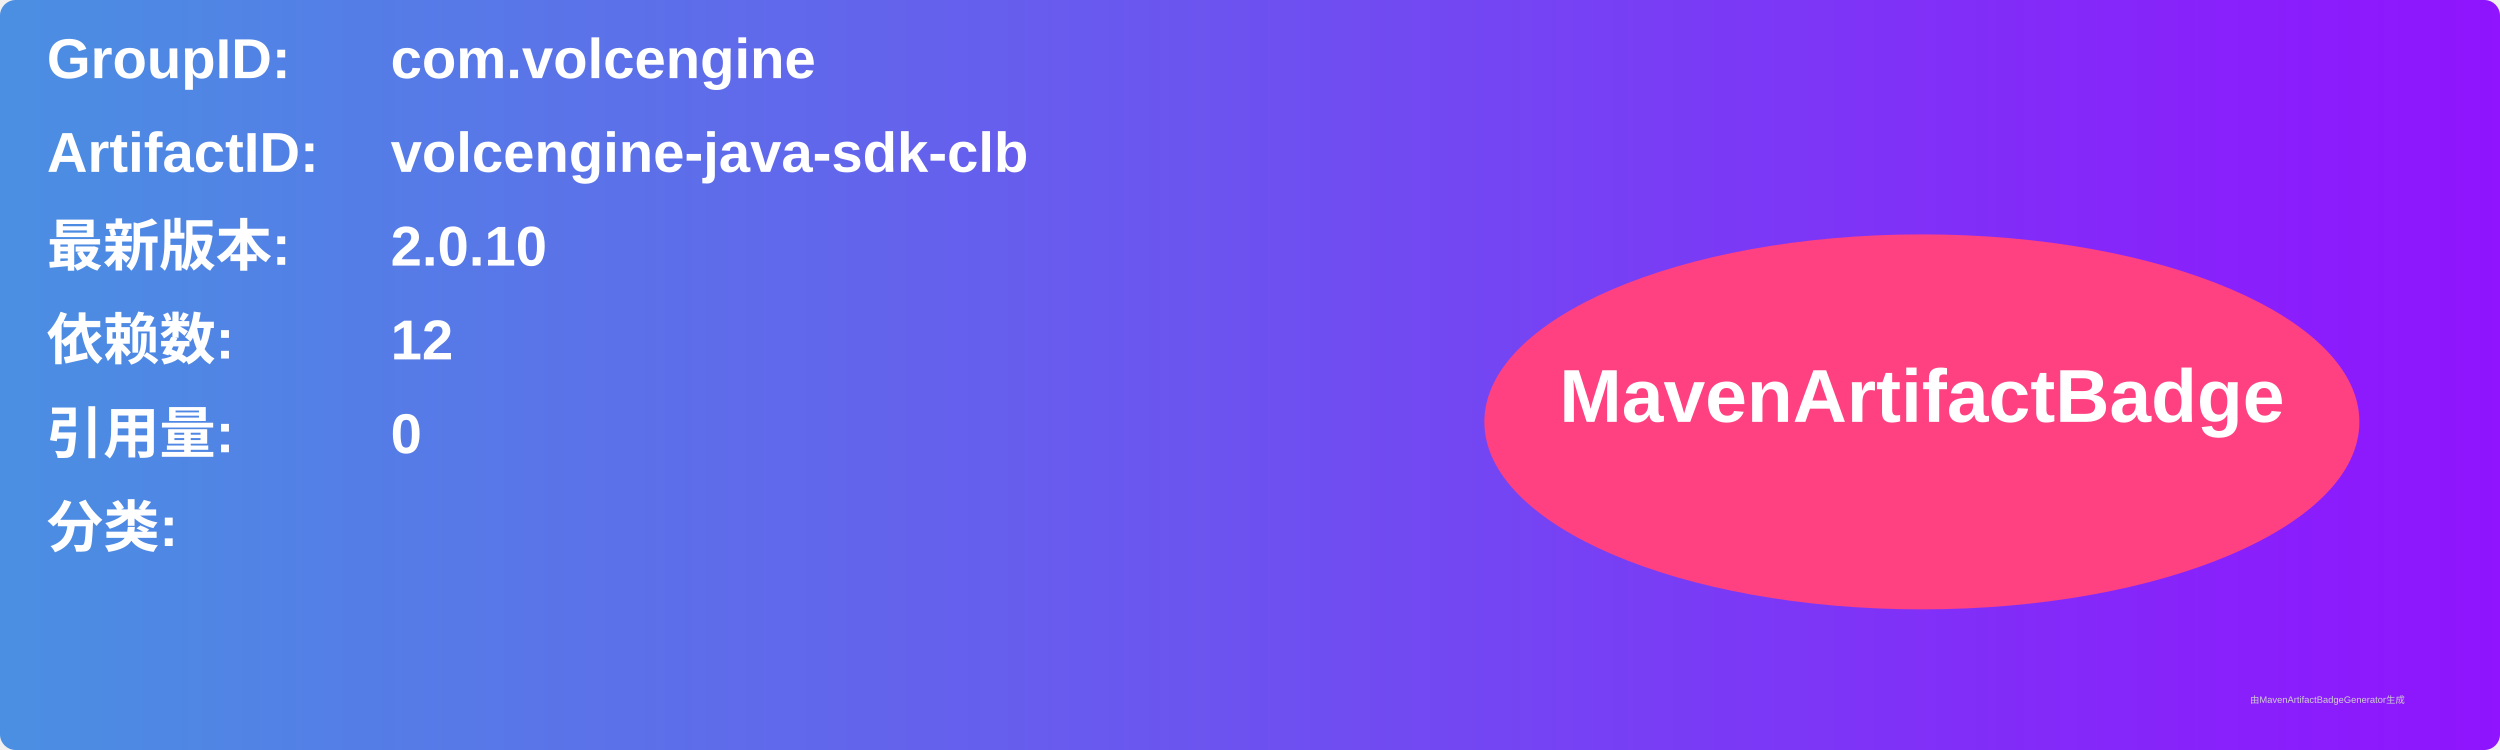
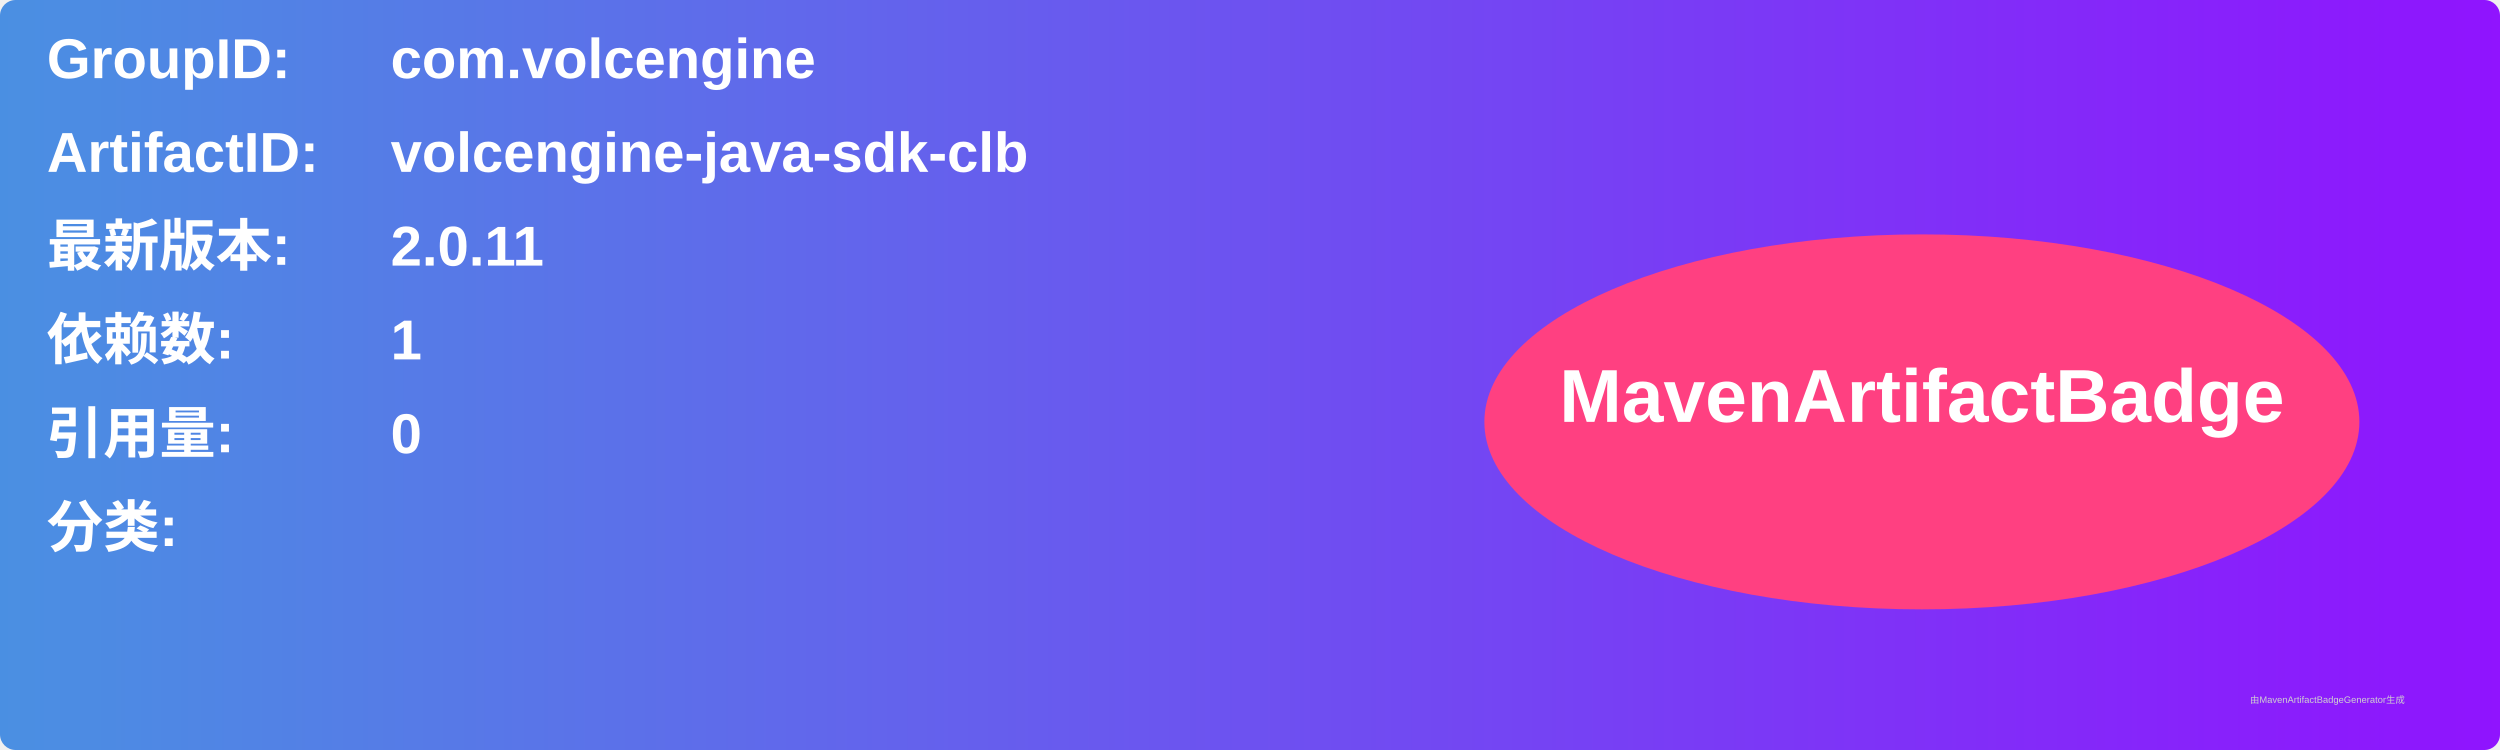
<svg xmlns="http://www.w3.org/2000/svg" width="800" height="240" viewBox="0 0 800 240">
  <linearGradient id="grad" x1="0%" y1="0%" x2="100%" y2="0%">
    <stop offset="0%" stop-color="#4a90e2" />
    <stop offset="100%" stop-color="#9013fe" />
  </linearGradient>
  <rect width="100%" height="100%" rx="5" ry="5" fill="url(#grad)" />
  <g transform="translate(15, 15)">
    <text x="0" y="10" font-family="Arial" font-size="18" fill="white" font-weight="bold" width="260">GroupID:</text>
    <text x="110" y="10" font-family="Arial" font-size="18" fill="white" font-weight="bold" width="460">com.volcengine</text>
    <text x="0" y="40" font-family="Arial" font-size="18" fill="white" font-weight="bold" width="260">ArtifactID:</text>
    <text x="110" y="40" font-family="Arial" font-size="18" fill="white" font-weight="bold" width="460">volcengine-java-sdk-clb</text>
    <text x="0" y="70" font-family="Arial" font-size="18" fill="white" font-weight="bold">最新版本:</text>
    <text x="110" y="70" font-family="Arial" font-size="18" fill="white" font-weight="bold">
-       <tspan font-weight="bold">2.0.10</tspan>
+       <tspan font-weight="bold">2.0.11</tspan>
    </text>
    <text x="0" y="100" font-family="Arial" font-size="18" fill="white" font-weight="bold">依赖数: </text>
    <text x="110" y="100" font-family="Arial" font-size="18" fill="white">
-       <tspan font-weight="bold">12</tspan>
+       <tspan font-weight="bold">1</tspan>
    </text>
    <text x="0" y="130" font-family="Arial" font-size="18" fill="white" font-weight="bold">引用量: </text>
    <text x="110" y="130" font-family="Arial" font-size="18" fill="white">
      <tspan font-weight="bold">0</tspan>
    </text>
    <text x="0" y="160" font-family="Arial" font-size="18" fill="white" font-weight="bold">分类:</text>
    <text x="10" y="190" font-family="Arial" font-size="10" fill="white">
      <tspan font-weight="bold" />
    </text>
    <ellipse cx="600" cy="120" rx="140" ry="60" fill="#ff4081" />
    <text x="600" y="120" text-anchor="middle" font-family="Arial" font-size="24" fill="white" font-weight="bold">MavenArtifactBadge</text>
  </g>
  <text x="720" y="225" font-family="Arial" font-size="3" fill="#d0d0d0">由MavenArtifactBadgeGenerator生成</text>
</svg>
